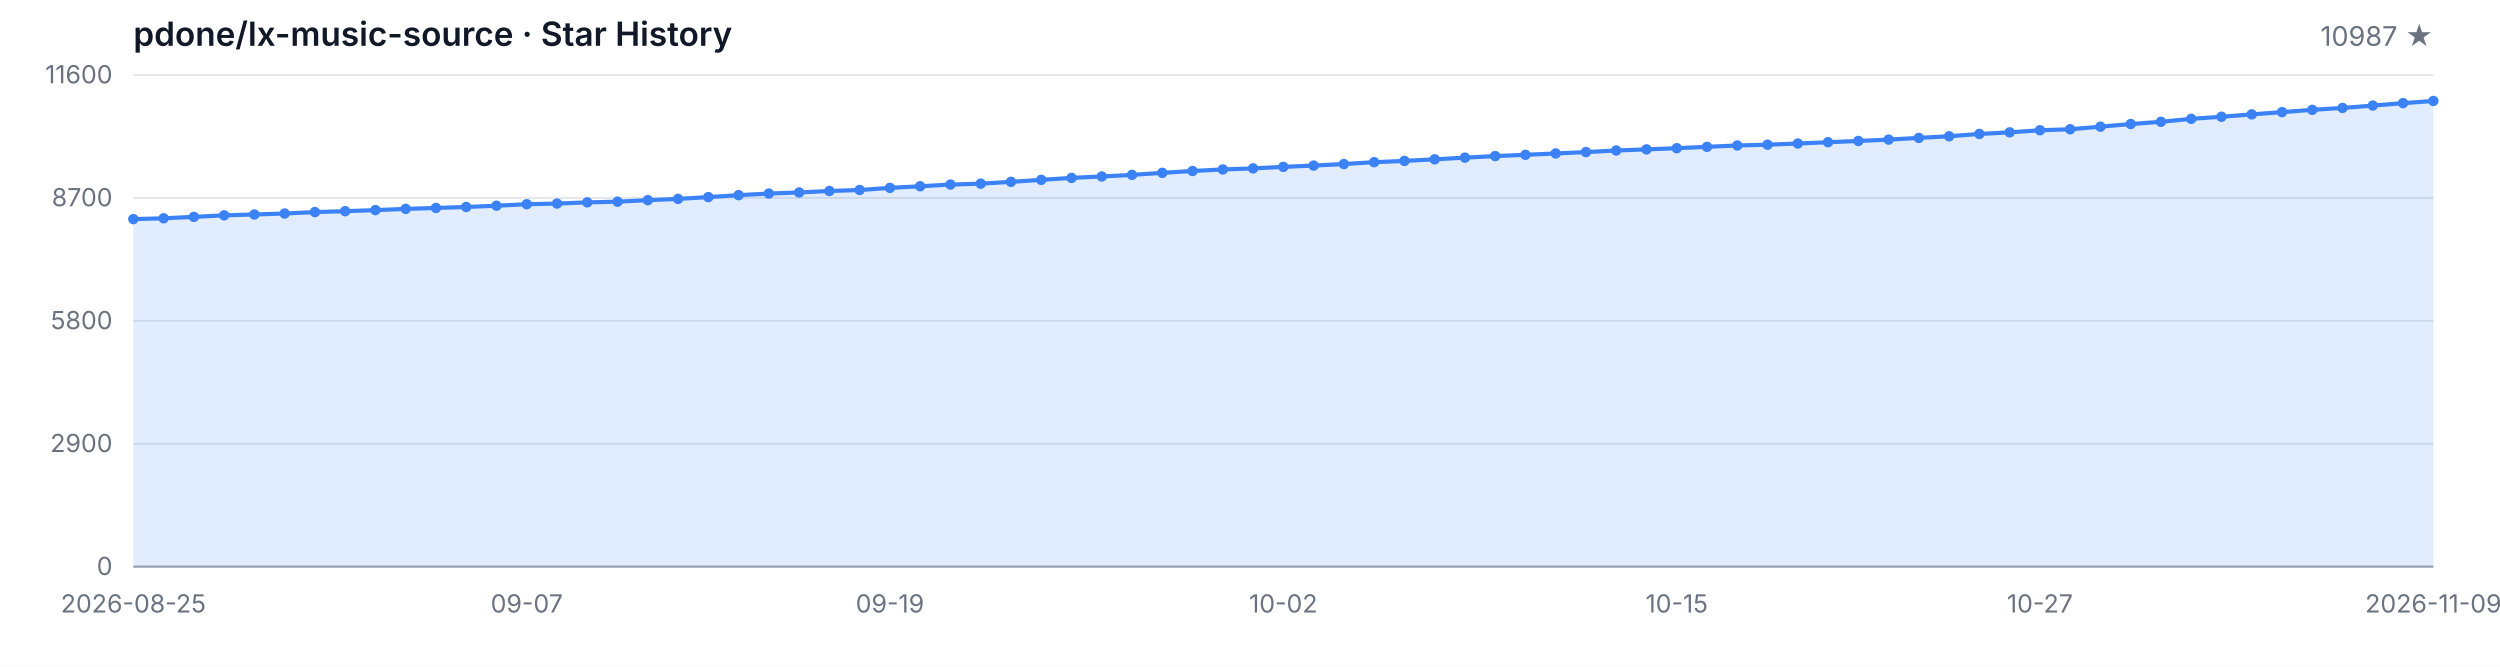
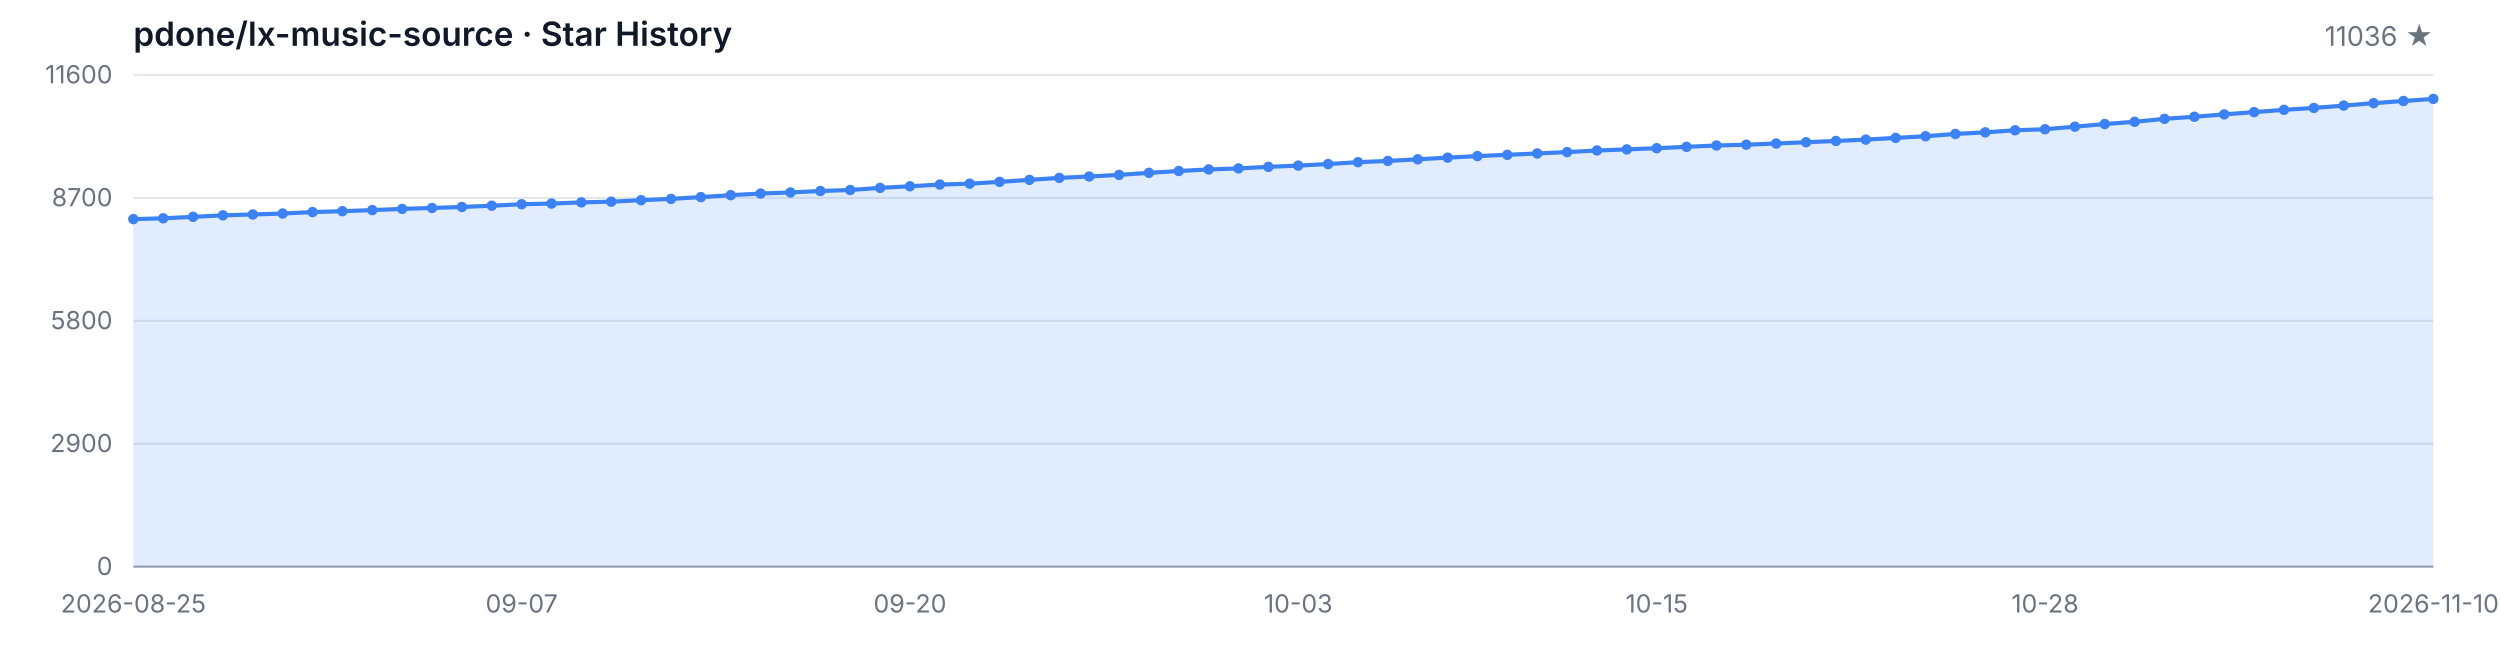
<svg xmlns="http://www.w3.org/2000/svg" width="1200" height="320" viewBox="0 0 1200 320" role="img" aria-label="Star History">
  <style>
  .bg { fill: #ffffff; }
  .grid { stroke: #e5e7eb; stroke-width: 1; }
  .axis { stroke: #9ca3af; stroke-width: 1; }
  .area { fill: rgba(59, 130, 246, 0.15); }
  .line { fill: none; stroke: #3b82f6; stroke-width: 2; stroke-linejoin: round; stroke-linecap: round; }
  .dot { fill: #3b82f6; }
  .tlabel { fill: #6b7280; font-family: -apple-system, BlinkMacSystemFont, 'Segoe UI', sans-serif; font-size: 12px; }
  .title { fill: #111827; font-family: -apple-system, BlinkMacSystemFont, 'Segoe UI', sans-serif; font-size: 16px; font-weight: 600; }
  .subtitle { fill: #6b7280; font-family: -apple-system, BlinkMacSystemFont, 'Segoe UI', sans-serif; font-size: 13px; }
  @media (prefers-color-scheme: dark) {
    .bg { fill: #0d1117; }
    .grid { stroke: #21262d; }
    .axis { stroke: #484f58; }
    .area { fill: rgba(58, 132, 255, 0.18); }
    .line { stroke: #58a6ff; }
    .dot { fill: #58a6ff; }
    .tlabel { fill: #8b949e; }
    .title { fill: #c9d1d9; }
    .subtitle { fill: #8b949e; }
  }
</style>
  <rect class="bg" width="1200" height="320" />
  <text class="title" x="64" y="22">pdone/lx-music-source · Star History</text>
-   <text class="subtitle" x="1168" y="22" text-anchor="end">10987 ★</text>
+   <text class="subtitle" x="1168" y="22" text-anchor="end">11036 ★</text>
  <line class="grid" x1="64" y1="272.00" x2="1168" y2="272.00" />
  <line class="grid" x1="64" y1="213.00" x2="1168" y2="213.00" />
  <line class="grid" x1="64" y1="154.00" x2="1168" y2="154.00" />
  <line class="grid" x1="64" y1="95.00" x2="1168" y2="95.00" />
  <line class="grid" x1="64" y1="36.00" x2="1168" y2="36.00" />
  <text class="tlabel" x="54" y="276.00" text-anchor="end">0</text>
  <text class="tlabel" x="54" y="217.00" text-anchor="end">2900</text>
  <text class="tlabel" x="54" y="158.00" text-anchor="end">5800</text>
  <text class="tlabel" x="54" y="99.00" text-anchor="end">8700</text>
  <text class="tlabel" x="54" y="40.00" text-anchor="end">11600</text>
  <line class="axis" x1="64" y1="272" x2="1168" y2="272" />
-   <path class="area" d="M 64.00 272.00 L 64.00 105.17 L 78.53 104.79 L 93.05 104.09 L 107.58 103.36 L 122.11 102.95 L 136.63 102.49 L 151.16 101.80 L 165.68 101.37 L 180.21 100.86 L 194.74 100.27 L 209.26 99.82 L 223.79 99.35 L 238.32 98.74 L 252.84 98.03 L 267.37 97.71 L 281.89 97.14 L 296.42 96.81 L 310.95 96.08 L 325.47 95.47 L 340.00 94.61 L 354.53 93.68 L 369.05 92.90 L 383.58 92.38 L 398.11 91.68 L 412.63 91.20 L 427.16 90.18 L 441.68 89.41 L 456.21 88.59 L 470.74 88.16 L 485.26 87.29 L 499.79 86.33 L 514.32 85.38 L 528.84 84.71 L 543.37 83.95 L 557.89 82.96 L 572.42 82.08 L 586.95 81.33 L 601.47 80.84 L 616.00 80.09 L 630.53 79.48 L 645.05 78.74 L 659.58 77.85 L 674.11 77.24 L 688.63 76.47 L 703.16 75.67 L 717.68 74.92 L 732.21 74.31 L 746.74 73.66 L 761.26 73.01 L 775.79 72.23 L 790.32 71.71 L 804.84 71.14 L 819.37 70.48 L 833.89 69.83 L 848.42 69.45 L 862.95 68.88 L 877.47 68.27 L 892.00 67.66 L 906.53 67.01 L 921.05 66.19 L 935.58 65.40 L 950.11 64.30 L 964.63 63.53 L 979.16 62.53 L 993.68 62.04 L 1008.21 60.80 L 1022.74 59.54 L 1037.26 58.46 L 1051.79 57.04 L 1066.32 56.04 L 1080.84 54.90 L 1095.37 53.82 L 1109.89 52.72 L 1124.42 51.81 L 1138.95 50.67 L 1153.47 49.51 L 1168.00 48.47 L 1168.00 272.00 Z" />
-   <path class="line" d="M 64.00 105.17 L 78.53 104.79 L 93.05 104.09 L 107.58 103.36 L 122.11 102.95 L 136.63 102.49 L 151.16 101.80 L 165.68 101.37 L 180.21 100.86 L 194.74 100.27 L 209.26 99.82 L 223.79 99.35 L 238.32 98.74 L 252.84 98.03 L 267.37 97.71 L 281.89 97.14 L 296.42 96.81 L 310.95 96.08 L 325.47 95.47 L 340.00 94.61 L 354.53 93.68 L 369.05 92.90 L 383.58 92.38 L 398.11 91.68 L 412.63 91.20 L 427.16 90.18 L 441.68 89.41 L 456.21 88.59 L 470.74 88.16 L 485.26 87.29 L 499.79 86.33 L 514.32 85.38 L 528.84 84.71 L 543.37 83.95 L 557.89 82.96 L 572.42 82.08 L 586.95 81.33 L 601.47 80.84 L 616.00 80.09 L 630.53 79.48 L 645.05 78.74 L 659.58 77.85 L 674.11 77.24 L 688.63 76.47 L 703.16 75.67 L 717.68 74.92 L 732.21 74.31 L 746.74 73.66 L 761.26 73.01 L 775.79 72.23 L 790.32 71.71 L 804.84 71.14 L 819.37 70.48 L 833.89 69.83 L 848.42 69.45 L 862.95 68.88 L 877.47 68.27 L 892.00 67.66 L 906.53 67.01 L 921.05 66.19 L 935.58 65.40 L 950.11 64.30 L 964.63 63.53 L 979.16 62.53 L 993.68 62.04 L 1008.21 60.80 L 1022.74 59.54 L 1037.26 58.46 L 1051.79 57.04 L 1066.32 56.04 L 1080.84 54.90 L 1095.37 53.82 L 1109.89 52.72 L 1124.42 51.81 L 1138.95 50.67 L 1153.47 49.51 L 1168.00 48.47" />
+   <path class="area" d="M 64.00 272.00 L 64.00 105.17 L 78.34 104.79 L 92.68 104.09 L 107.01 103.36 L 121.35 102.95 L 135.69 102.49 L 150.03 101.80 L 164.36 101.37 L 178.70 100.86 L 193.04 100.27 L 207.38 99.82 L 221.71 99.35 L 236.05 98.74 L 250.39 98.03 L 264.73 97.71 L 279.06 97.14 L 293.40 96.81 L 307.74 96.08 L 322.08 95.47 L 336.42 94.61 L 350.75 93.68 L 365.09 92.90 L 379.43 92.38 L 393.77 91.68 L 408.10 91.20 L 422.44 90.18 L 436.78 89.41 L 451.12 88.59 L 465.45 88.16 L 479.79 87.29 L 494.13 86.33 L 508.47 85.38 L 522.81 84.71 L 537.14 83.95 L 551.48 82.96 L 565.82 82.08 L 580.16 81.33 L 594.49 80.84 L 608.83 80.09 L 623.17 79.48 L 637.51 78.74 L 651.84 77.85 L 666.18 77.24 L 680.52 76.47 L 694.86 75.67 L 709.19 74.92 L 723.53 74.31 L 737.87 73.66 L 752.21 73.01 L 766.55 72.23 L 780.88 71.71 L 795.22 71.14 L 809.56 70.48 L 823.90 69.83 L 838.23 69.45 L 852.57 68.88 L 866.91 68.27 L 881.25 67.66 L 895.58 67.01 L 909.92 66.19 L 924.26 65.40 L 938.60 64.30 L 952.94 63.53 L 967.27 62.53 L 981.61 62.04 L 995.95 60.80 L 1010.29 59.54 L 1024.62 58.46 L 1038.96 57.04 L 1053.30 56.04 L 1067.64 54.90 L 1081.97 53.82 L 1096.31 52.72 L 1110.65 51.81 L 1124.99 50.67 L 1139.32 49.51 L 1153.66 48.47 L 1168.00 47.47 L 1168.00 272.00 Z" />
+   <path class="line" d="M 64.00 105.17 L 78.34 104.79 L 92.68 104.09 L 107.01 103.36 L 121.35 102.95 L 135.69 102.49 L 150.03 101.80 L 164.36 101.37 L 178.70 100.86 L 193.04 100.27 L 207.38 99.82 L 221.71 99.35 L 236.05 98.74 L 250.39 98.03 L 264.73 97.71 L 279.06 97.14 L 293.40 96.81 L 307.74 96.08 L 322.08 95.47 L 336.42 94.61 L 350.75 93.68 L 365.09 92.90 L 379.43 92.38 L 393.77 91.68 L 408.10 91.20 L 422.44 90.18 L 436.78 89.41 L 451.12 88.59 L 465.45 88.16 L 479.79 87.29 L 494.13 86.33 L 508.47 85.38 L 522.81 84.71 L 537.14 83.95 L 551.48 82.96 L 565.82 82.08 L 580.16 81.33 L 594.49 80.84 L 608.83 80.09 L 623.17 79.48 L 637.51 78.74 L 651.84 77.85 L 666.18 77.24 L 680.52 76.47 L 694.86 75.67 L 709.19 74.92 L 723.53 74.31 L 737.87 73.66 L 752.21 73.01 L 766.55 72.23 L 780.88 71.71 L 795.22 71.14 L 809.56 70.48 L 823.90 69.83 L 838.23 69.45 L 852.57 68.88 L 866.91 68.27 L 881.25 67.66 L 895.58 67.01 L 909.92 66.19 L 924.26 65.40 L 938.60 64.30 L 952.94 63.53 L 967.27 62.53 L 981.61 62.04 L 995.95 60.80 L 1010.29 59.54 L 1024.62 58.46 L 1038.96 57.04 L 1053.30 56.04 L 1067.64 54.90 L 1081.97 53.82 L 1096.31 52.72 L 1110.65 51.81 L 1124.99 50.67 L 1139.32 49.51 L 1153.66 48.47 L 1168.00 47.47" />
  <circle class="dot" cx="64.00" cy="105.17" r="2.5" />
-   <circle class="dot" cx="78.53" cy="104.79" r="2.5" />
-   <circle class="dot" cx="93.05" cy="104.09" r="2.5" />
-   <circle class="dot" cx="107.58" cy="103.36" r="2.5" />
-   <circle class="dot" cx="122.11" cy="102.95" r="2.5" />
-   <circle class="dot" cx="136.63" cy="102.49" r="2.5" />
-   <circle class="dot" cx="151.16" cy="101.80" r="2.5" />
-   <circle class="dot" cx="165.68" cy="101.37" r="2.5" />
-   <circle class="dot" cx="180.21" cy="100.86" r="2.5" />
-   <circle class="dot" cx="194.74" cy="100.27" r="2.5" />
-   <circle class="dot" cx="209.26" cy="99.82" r="2.5" />
-   <circle class="dot" cx="223.79" cy="99.35" r="2.5" />
-   <circle class="dot" cx="238.32" cy="98.74" r="2.5" />
-   <circle class="dot" cx="252.84" cy="98.03" r="2.5" />
-   <circle class="dot" cx="267.37" cy="97.71" r="2.5" />
-   <circle class="dot" cx="281.89" cy="97.14" r="2.5" />
-   <circle class="dot" cx="296.42" cy="96.81" r="2.5" />
-   <circle class="dot" cx="310.95" cy="96.08" r="2.5" />
-   <circle class="dot" cx="325.47" cy="95.47" r="2.5" />
-   <circle class="dot" cx="340.00" cy="94.61" r="2.5" />
-   <circle class="dot" cx="354.53" cy="93.68" r="2.5" />
-   <circle class="dot" cx="369.05" cy="92.90" r="2.5" />
-   <circle class="dot" cx="383.58" cy="92.38" r="2.5" />
-   <circle class="dot" cx="398.11" cy="91.68" r="2.5" />
-   <circle class="dot" cx="412.63" cy="91.20" r="2.5" />
-   <circle class="dot" cx="427.16" cy="90.18" r="2.5" />
-   <circle class="dot" cx="441.68" cy="89.41" r="2.5" />
-   <circle class="dot" cx="456.21" cy="88.59" r="2.5" />
-   <circle class="dot" cx="470.74" cy="88.16" r="2.5" />
-   <circle class="dot" cx="485.26" cy="87.29" r="2.5" />
-   <circle class="dot" cx="499.79" cy="86.33" r="2.5" />
-   <circle class="dot" cx="514.32" cy="85.38" r="2.5" />
-   <circle class="dot" cx="528.84" cy="84.71" r="2.5" />
-   <circle class="dot" cx="543.37" cy="83.95" r="2.5" />
-   <circle class="dot" cx="557.89" cy="82.96" r="2.5" />
-   <circle class="dot" cx="572.42" cy="82.08" r="2.5" />
-   <circle class="dot" cx="586.95" cy="81.33" r="2.5" />
-   <circle class="dot" cx="601.47" cy="80.84" r="2.5" />
-   <circle class="dot" cx="616.00" cy="80.09" r="2.5" />
-   <circle class="dot" cx="630.53" cy="79.48" r="2.5" />
-   <circle class="dot" cx="645.05" cy="78.74" r="2.5" />
-   <circle class="dot" cx="659.58" cy="77.85" r="2.5" />
-   <circle class="dot" cx="674.11" cy="77.24" r="2.5" />
-   <circle class="dot" cx="688.63" cy="76.47" r="2.5" />
-   <circle class="dot" cx="703.16" cy="75.67" r="2.5" />
-   <circle class="dot" cx="717.68" cy="74.92" r="2.5" />
-   <circle class="dot" cx="732.21" cy="74.31" r="2.5" />
-   <circle class="dot" cx="746.74" cy="73.66" r="2.5" />
-   <circle class="dot" cx="761.26" cy="73.01" r="2.5" />
-   <circle class="dot" cx="775.79" cy="72.23" r="2.5" />
-   <circle class="dot" cx="790.32" cy="71.71" r="2.5" />
-   <circle class="dot" cx="804.84" cy="71.14" r="2.5" />
-   <circle class="dot" cx="819.37" cy="70.48" r="2.5" />
-   <circle class="dot" cx="833.89" cy="69.83" r="2.5" />
-   <circle class="dot" cx="848.42" cy="69.45" r="2.5" />
-   <circle class="dot" cx="862.95" cy="68.88" r="2.5" />
-   <circle class="dot" cx="877.47" cy="68.27" r="2.5" />
-   <circle class="dot" cx="892.00" cy="67.66" r="2.5" />
-   <circle class="dot" cx="906.53" cy="67.01" r="2.5" />
-   <circle class="dot" cx="921.05" cy="66.19" r="2.5" />
-   <circle class="dot" cx="935.58" cy="65.40" r="2.5" />
-   <circle class="dot" cx="950.11" cy="64.30" r="2.5" />
-   <circle class="dot" cx="964.63" cy="63.53" r="2.5" />
-   <circle class="dot" cx="979.16" cy="62.53" r="2.5" />
-   <circle class="dot" cx="993.68" cy="62.04" r="2.5" />
-   <circle class="dot" cx="1008.21" cy="60.80" r="2.5" />
-   <circle class="dot" cx="1022.74" cy="59.54" r="2.5" />
-   <circle class="dot" cx="1037.26" cy="58.46" r="2.5" />
-   <circle class="dot" cx="1051.79" cy="57.04" r="2.5" />
-   <circle class="dot" cx="1066.32" cy="56.04" r="2.5" />
-   <circle class="dot" cx="1080.84" cy="54.90" r="2.5" />
-   <circle class="dot" cx="1095.37" cy="53.82" r="2.5" />
-   <circle class="dot" cx="1109.89" cy="52.72" r="2.5" />
-   <circle class="dot" cx="1124.42" cy="51.81" r="2.5" />
-   <circle class="dot" cx="1138.95" cy="50.67" r="2.5" />
-   <circle class="dot" cx="1153.47" cy="49.51" r="2.5" />
-   <circle class="dot" cx="1168.00" cy="48.47" r="2.5" />
+   <circle class="dot" cx="78.34" cy="104.79" r="2.5" />
+   <circle class="dot" cx="92.68" cy="104.09" r="2.5" />
+   <circle class="dot" cx="107.01" cy="103.36" r="2.5" />
+   <circle class="dot" cx="121.35" cy="102.95" r="2.5" />
+   <circle class="dot" cx="135.69" cy="102.49" r="2.5" />
+   <circle class="dot" cx="150.03" cy="101.80" r="2.5" />
+   <circle class="dot" cx="164.36" cy="101.37" r="2.5" />
+   <circle class="dot" cx="178.70" cy="100.86" r="2.5" />
+   <circle class="dot" cx="193.04" cy="100.27" r="2.5" />
+   <circle class="dot" cx="207.38" cy="99.82" r="2.5" />
+   <circle class="dot" cx="221.71" cy="99.35" r="2.5" />
+   <circle class="dot" cx="236.05" cy="98.74" r="2.5" />
+   <circle class="dot" cx="250.39" cy="98.03" r="2.5" />
+   <circle class="dot" cx="264.73" cy="97.71" r="2.5" />
+   <circle class="dot" cx="279.06" cy="97.14" r="2.5" />
+   <circle class="dot" cx="293.40" cy="96.81" r="2.5" />
+   <circle class="dot" cx="307.74" cy="96.08" r="2.5" />
+   <circle class="dot" cx="322.08" cy="95.47" r="2.5" />
+   <circle class="dot" cx="336.42" cy="94.61" r="2.5" />
+   <circle class="dot" cx="350.75" cy="93.68" r="2.5" />
+   <circle class="dot" cx="365.09" cy="92.90" r="2.5" />
+   <circle class="dot" cx="379.43" cy="92.38" r="2.5" />
+   <circle class="dot" cx="393.77" cy="91.68" r="2.5" />
+   <circle class="dot" cx="408.10" cy="91.20" r="2.5" />
+   <circle class="dot" cx="422.44" cy="90.18" r="2.5" />
+   <circle class="dot" cx="436.78" cy="89.41" r="2.5" />
+   <circle class="dot" cx="451.12" cy="88.59" r="2.5" />
+   <circle class="dot" cx="465.45" cy="88.16" r="2.5" />
+   <circle class="dot" cx="479.79" cy="87.29" r="2.5" />
+   <circle class="dot" cx="494.13" cy="86.33" r="2.5" />
+   <circle class="dot" cx="508.47" cy="85.38" r="2.5" />
+   <circle class="dot" cx="522.81" cy="84.71" r="2.5" />
+   <circle class="dot" cx="537.14" cy="83.95" r="2.5" />
+   <circle class="dot" cx="551.48" cy="82.96" r="2.5" />
+   <circle class="dot" cx="565.82" cy="82.08" r="2.5" />
+   <circle class="dot" cx="580.16" cy="81.33" r="2.5" />
+   <circle class="dot" cx="594.49" cy="80.84" r="2.5" />
+   <circle class="dot" cx="608.83" cy="80.09" r="2.5" />
+   <circle class="dot" cx="623.17" cy="79.48" r="2.5" />
+   <circle class="dot" cx="637.51" cy="78.74" r="2.5" />
+   <circle class="dot" cx="651.84" cy="77.85" r="2.5" />
+   <circle class="dot" cx="666.18" cy="77.24" r="2.5" />
+   <circle class="dot" cx="680.52" cy="76.47" r="2.5" />
+   <circle class="dot" cx="694.86" cy="75.67" r="2.5" />
+   <circle class="dot" cx="709.19" cy="74.92" r="2.5" />
+   <circle class="dot" cx="723.53" cy="74.31" r="2.5" />
+   <circle class="dot" cx="737.87" cy="73.66" r="2.5" />
+   <circle class="dot" cx="752.21" cy="73.01" r="2.5" />
+   <circle class="dot" cx="766.55" cy="72.23" r="2.5" />
+   <circle class="dot" cx="780.88" cy="71.71" r="2.5" />
+   <circle class="dot" cx="795.22" cy="71.14" r="2.5" />
+   <circle class="dot" cx="809.56" cy="70.48" r="2.5" />
+   <circle class="dot" cx="823.90" cy="69.83" r="2.5" />
+   <circle class="dot" cx="838.23" cy="69.45" r="2.5" />
+   <circle class="dot" cx="852.57" cy="68.88" r="2.5" />
+   <circle class="dot" cx="866.91" cy="68.27" r="2.5" />
+   <circle class="dot" cx="881.25" cy="67.66" r="2.5" />
+   <circle class="dot" cx="895.58" cy="67.01" r="2.5" />
+   <circle class="dot" cx="909.92" cy="66.19" r="2.5" />
+   <circle class="dot" cx="924.26" cy="65.40" r="2.5" />
+   <circle class="dot" cx="938.60" cy="64.30" r="2.5" />
+   <circle class="dot" cx="952.94" cy="63.53" r="2.5" />
+   <circle class="dot" cx="967.27" cy="62.53" r="2.5" />
+   <circle class="dot" cx="981.61" cy="62.04" r="2.5" />
+   <circle class="dot" cx="995.95" cy="60.80" r="2.5" />
+   <circle class="dot" cx="1010.29" cy="59.54" r="2.5" />
+   <circle class="dot" cx="1024.62" cy="58.46" r="2.5" />
+   <circle class="dot" cx="1038.96" cy="57.04" r="2.5" />
+   <circle class="dot" cx="1053.30" cy="56.04" r="2.5" />
+   <circle class="dot" cx="1067.64" cy="54.90" r="2.5" />
+   <circle class="dot" cx="1081.97" cy="53.82" r="2.5" />
+   <circle class="dot" cx="1096.31" cy="52.72" r="2.5" />
+   <circle class="dot" cx="1110.65" cy="51.81" r="2.5" />
+   <circle class="dot" cx="1124.99" cy="50.67" r="2.5" />
+   <circle class="dot" cx="1139.32" cy="49.51" r="2.5" />
+   <circle class="dot" cx="1153.66" cy="48.47" r="2.5" />
+   <circle class="dot" cx="1168.00" cy="47.47" r="2.5" />
  <text class="tlabel" x="64.00" y="294" text-anchor="middle">2026-08-25</text>
-   <text class="tlabel" x="252.84" y="294" text-anchor="middle">09-07</text>
-   <text class="tlabel" x="427.16" y="294" text-anchor="middle">09-19</text>
-   <text class="tlabel" x="616.00" y="294" text-anchor="middle">10-02</text>
-   <text class="tlabel" x="804.84" y="294" text-anchor="middle">10-15</text>
-   <text class="tlabel" x="979.16" y="294" text-anchor="middle">10-27</text>
-   <text class="tlabel" x="1168.00" y="294" text-anchor="middle">2026-11-09</text>
+   <text class="tlabel" x="250.39" y="294" text-anchor="middle">09-07</text>
+   <text class="tlabel" x="436.78" y="294" text-anchor="middle">09-20</text>
+   <text class="tlabel" x="623.17" y="294" text-anchor="middle">10-03</text>
+   <text class="tlabel" x="795.22" y="294" text-anchor="middle">10-15</text>
+   <text class="tlabel" x="981.61" y="294" text-anchor="middle">10-28</text>
+   <text class="tlabel" x="1168.00" y="294" text-anchor="middle">2026-11-10</text>
</svg>
